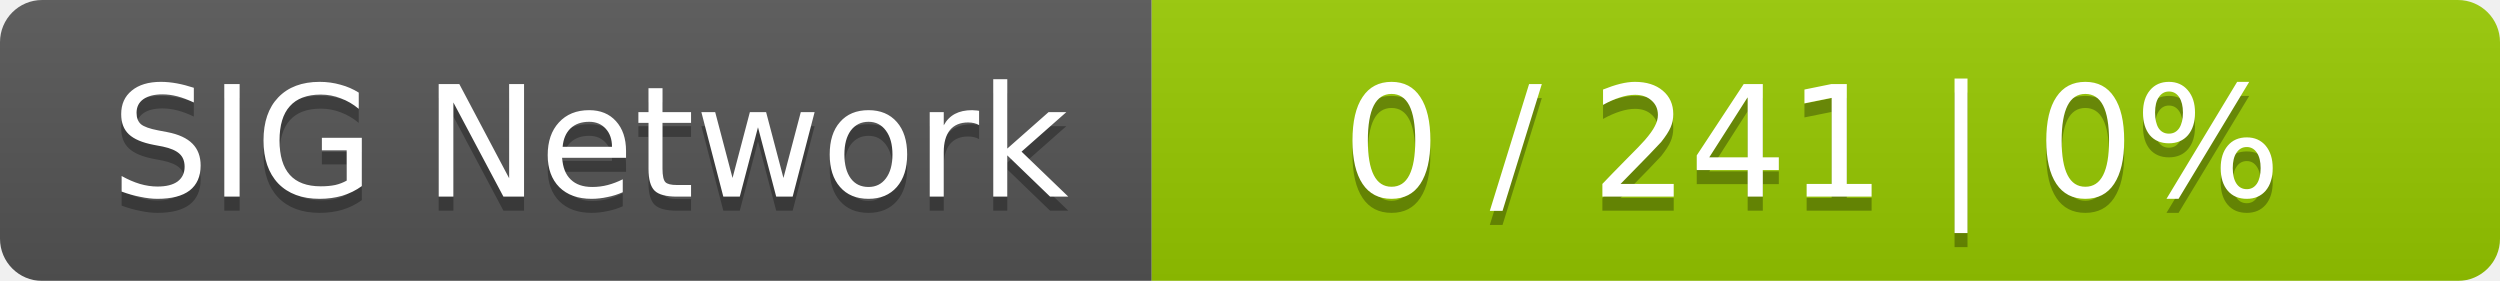
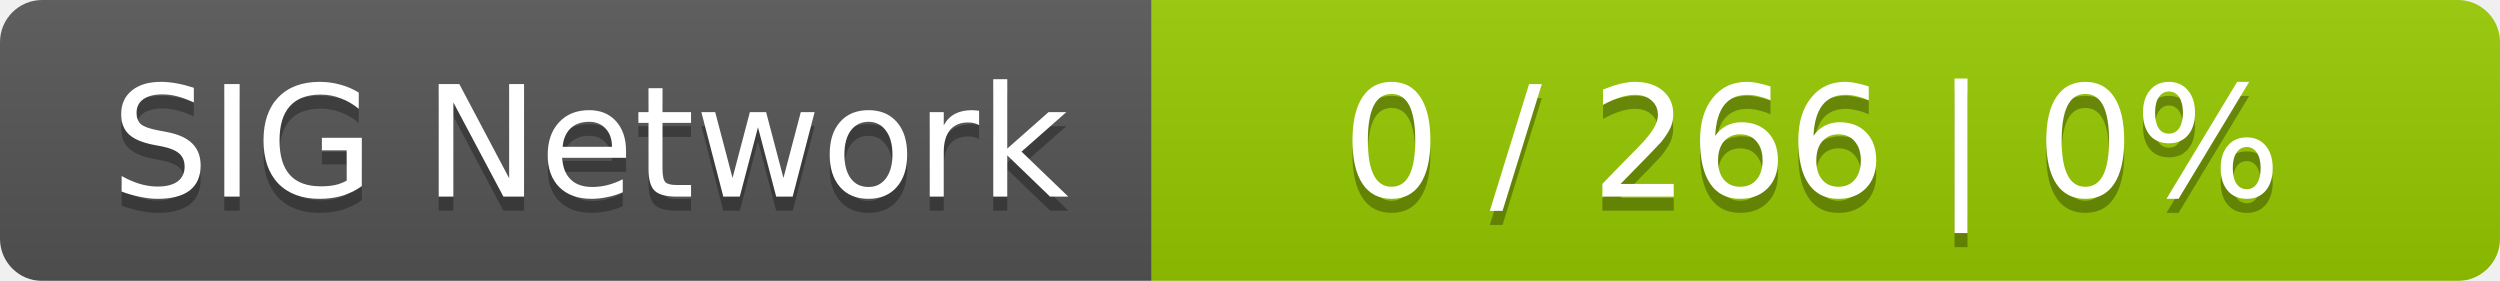
<svg xmlns="http://www.w3.org/2000/svg" width="178" height="20">
  <linearGradient id="smooth" x2="0" y2="100%">
    <stop offset="0" stop-color="#bbb" stop-opacity=".1" />
    <stop offset="1" stop-opacity=".1" />
  </linearGradient>
  <mask id="round">
    <rect width="178" height="20" rx="3" fill="#fff" />
  </mask>
  <g mask="url(#round)">
    <rect width="82" height="20" fill="#555" />
    <rect x="82" width="96" height="20" fill="#97ca00" />
    <rect width="178" height="20" fill="url(#smooth)" />
  </g>
  <g fill="#fff" text-anchor="middle" font-family="DejaVu Sans,Verdana,Geneva,sans-serif" font-size="11">
    <text x="42" y="15" fill="#010101" fill-opacity=".3">SIG Network</text>
    <text x="42" y="14">SIG Network</text>
-     <text x="129" y="15" fill="#010101" fill-opacity=".3">0 / 241    |    0%</text>
-     <text x="129" y="14">0 / 241    |    0%</text>
+     <text x="129" y="15" fill="#010101" fill-opacity=".3">0 / 266    |    0%</text>
+     <text x="129" y="14">0 / 266    |    0%</text>
  </g>
</svg>
